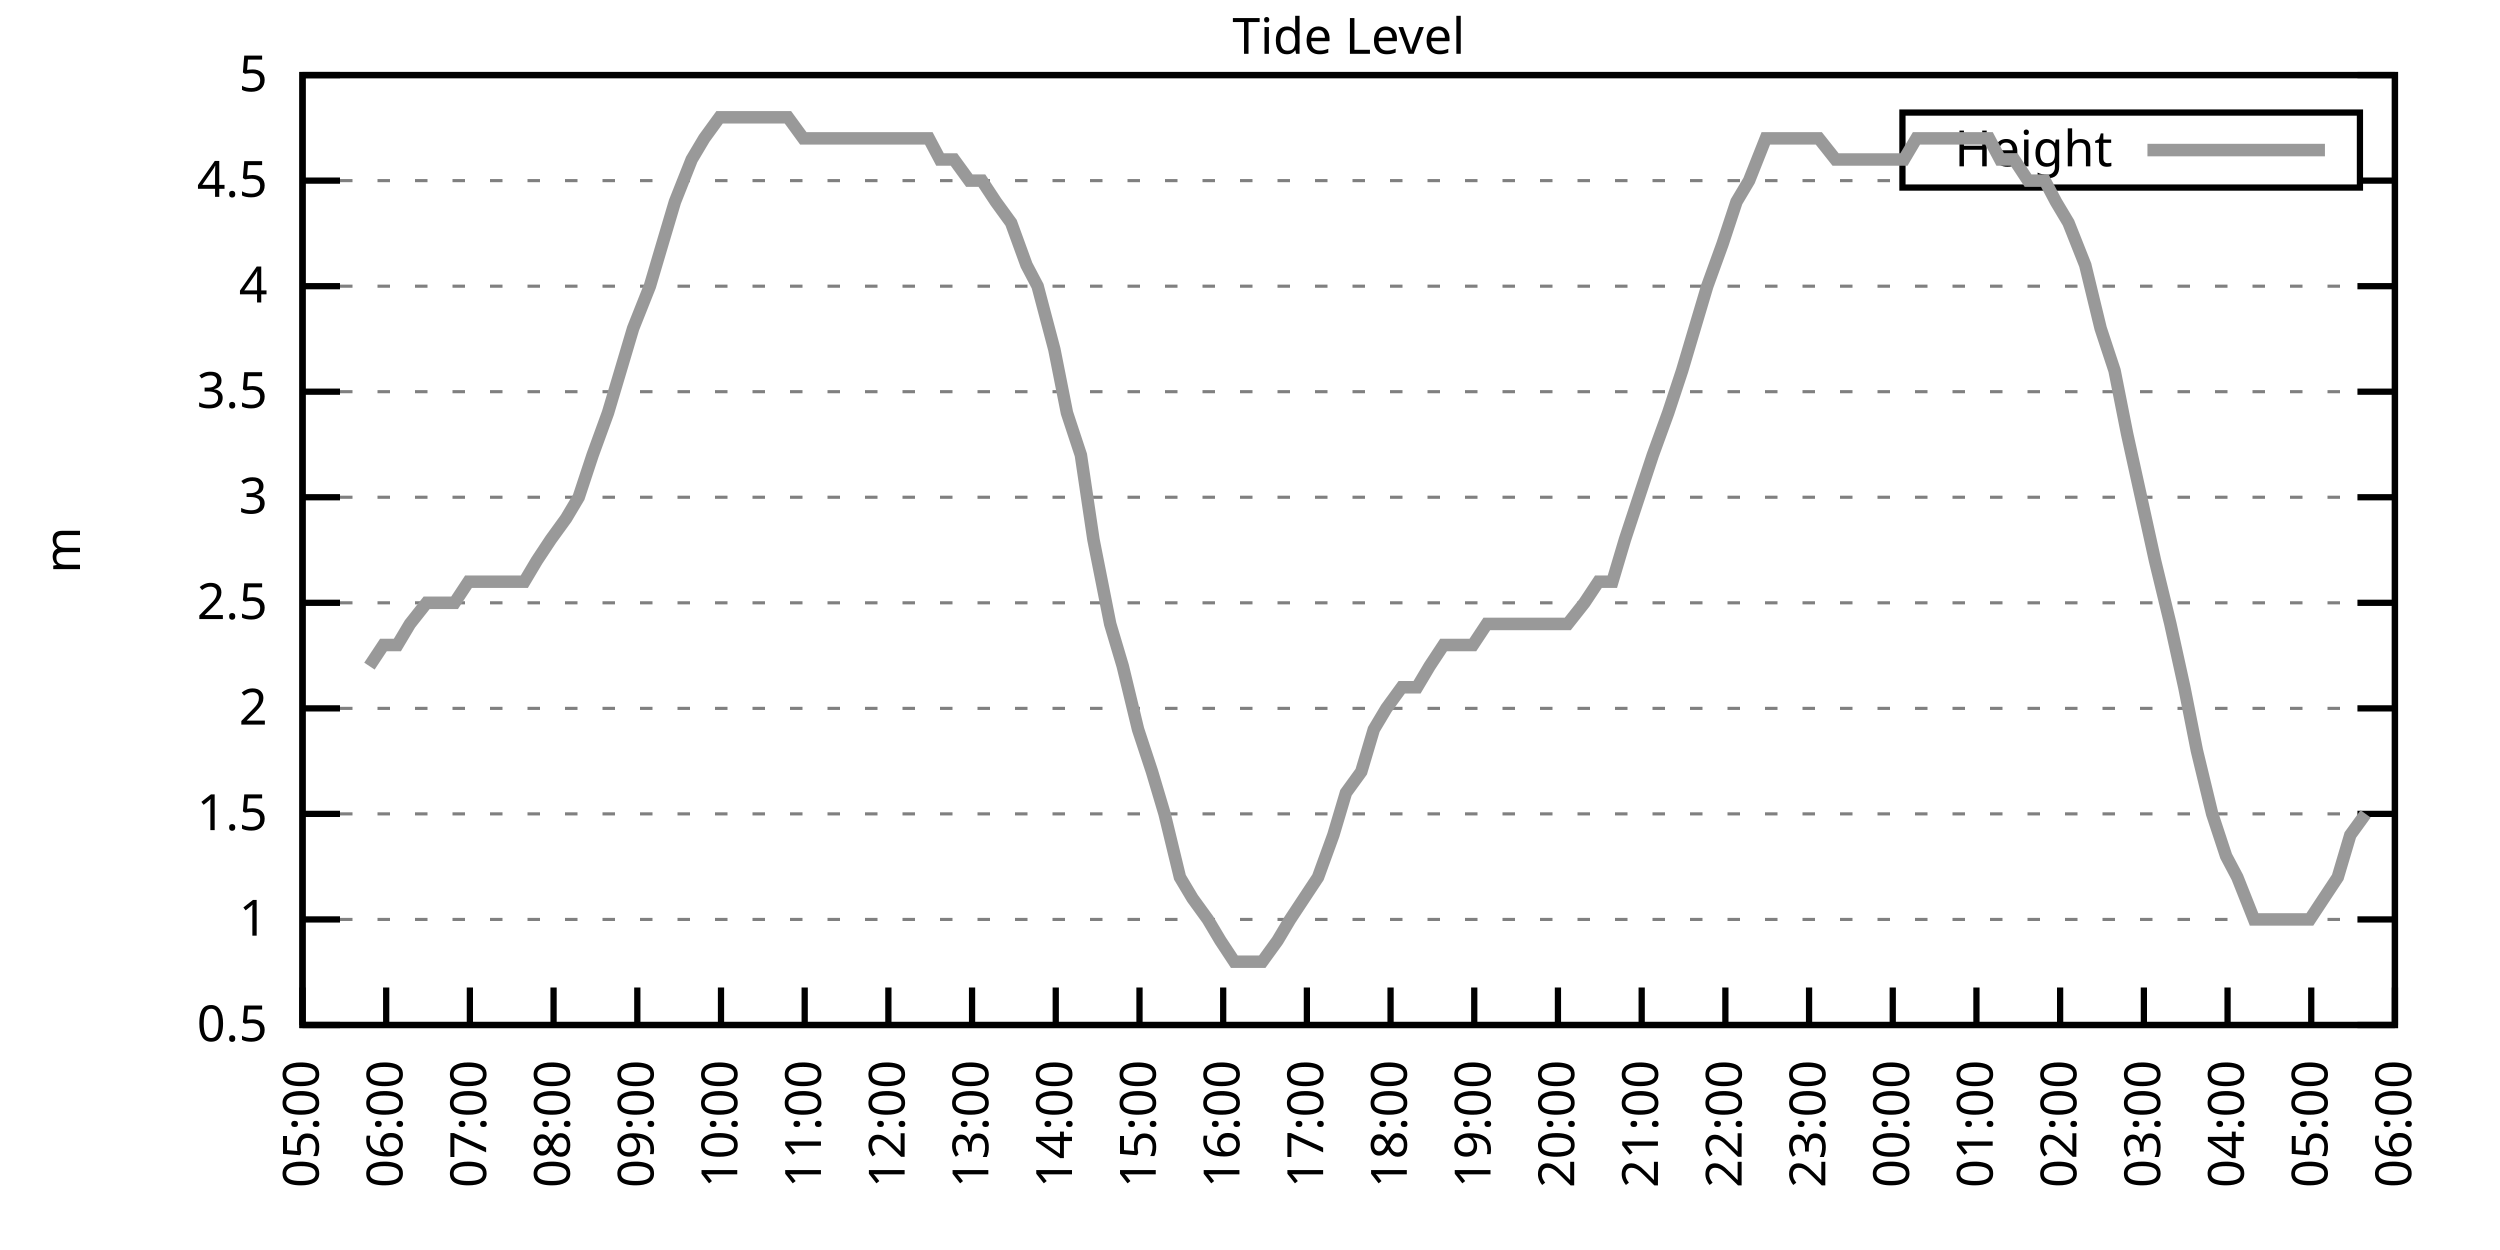
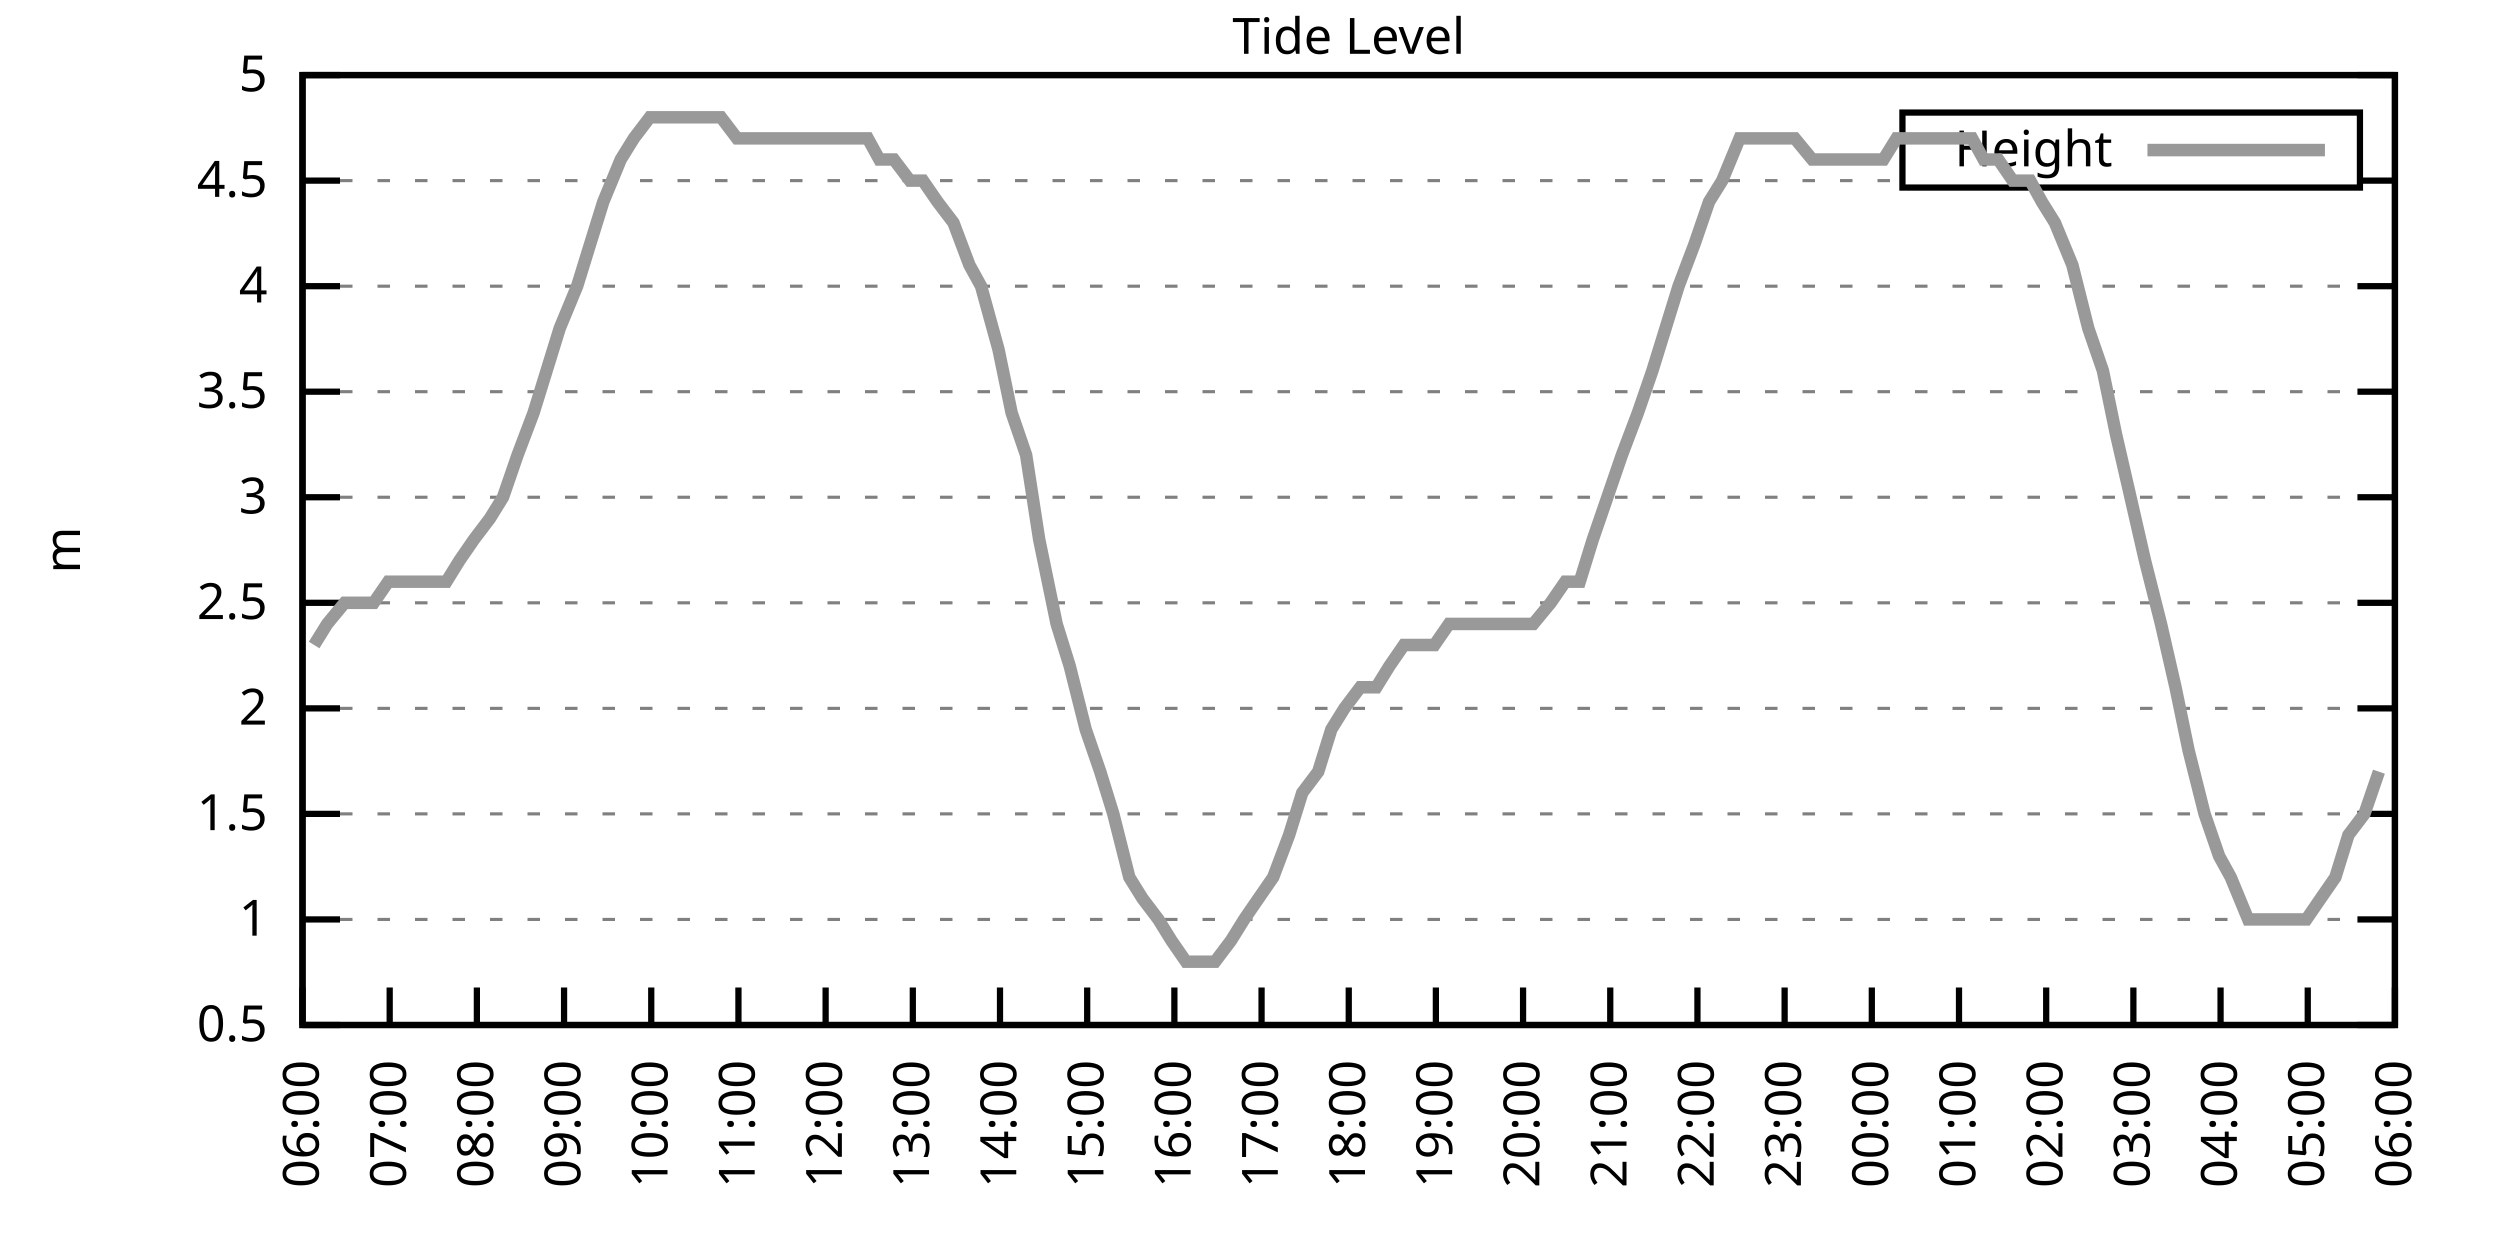
<svg xmlns="http://www.w3.org/2000/svg" xmlns:xlink="http://www.w3.org/1999/xlink" width="400" height="200" viewBox="0 0 400 200">
  <g id="gnuplot_canvas">
    <rect x="0" y="0" width="400" height="200" fill="none" />
    <defs>
      <circle id="gpDot" r="0.5" stroke-width="0.5" stroke="currentColor" />
      <path id="gpPt0" stroke-width="0.333" stroke="currentColor" d="M-1,0 h2 M0,-1 v2" />
      <path id="gpPt1" stroke-width="0.333" stroke="currentColor" d="M-1,-1 L1,1 M1,-1 L-1,1" />
      <path id="gpPt2" stroke-width="0.333" stroke="currentColor" d="M-1,0 L1,0 M0,-1 L0,1 M-1,-1 L1,1 M-1,1 L1,-1" />
      <rect id="gpPt3" stroke-width="0.333" stroke="currentColor" x="-1" y="-1" width="2" height="2" />
      <rect id="gpPt4" stroke-width="0.333" stroke="currentColor" fill="currentColor" x="-1" y="-1" width="2" height="2" />
      <circle id="gpPt5" stroke-width="0.333" stroke="currentColor" cx="0" cy="0" r="1" />
      <use xlink:href="#gpPt5" id="gpPt6" fill="currentColor" stroke="none" />
      <path id="gpPt7" stroke-width="0.333" stroke="currentColor" d="M0,-1.33 L-1.33,0.67 L1.33,0.67 z" />
      <use xlink:href="#gpPt7" id="gpPt8" fill="currentColor" stroke="none" />
      <use xlink:href="#gpPt7" id="gpPt9" stroke="currentColor" transform="rotate(180)" />
      <use xlink:href="#gpPt9" id="gpPt10" fill="currentColor" stroke="none" />
      <use xlink:href="#gpPt3" id="gpPt11" stroke="currentColor" transform="rotate(45)" />
      <use xlink:href="#gpPt11" id="gpPt12" fill="currentColor" stroke="none" />
      <path id="gpPt13" stroke-width="0.333" stroke="currentColor" d="M0,1.330 L1.265,0.411 L0.782,-1.067 L-0.782,-1.076 L-1.265,0.411 z" />
      <use xlink:href="#gpPt13" id="gpPt14" fill="currentColor" stroke="none" />
      <filter id="textbox" filterUnits="objectBoundingBox" x="0" y="0" height="1" width="1">
        <feFlood flood-color="white" flood-opacity="1" result="bgnd" />
        <feComposite in="SourceGraphic" in2="bgnd" operator="atop" />
      </filter>
      <filter id="greybox" filterUnits="objectBoundingBox" x="0" y="0" height="1" width="1">
        <feFlood flood-color="lightgrey" flood-opacity="1" result="grey" />
        <feComposite in="SourceGraphic" in2="grey" operator="atop" />
      </filter>
    </defs>
    <g fill="none" color="white" stroke="currentColor" stroke-width="1.00" stroke-linecap="butt" stroke-linejoin="miter">
</g>
    <g fill="none" color="black" stroke="currentColor" stroke-width="1.00" stroke-linecap="butt" stroke-linejoin="miter">
      <g stroke="none" shape-rendering="crispEdges">
        <polygon fill="rgb(255, 255, 255)" points="48.40,164.00 383.18,164.00 383.18,12.02 48.40,12.02 " />
      </g>
    </g>
    <g fill="none" color="black" stroke="currentColor" stroke-width="1.00" stroke-linecap="butt" stroke-linejoin="miter">
</g>
    <g fill="none" color="black" stroke="black" stroke-width="0.50" stroke-linecap="butt" stroke-linejoin="miter">
</g>
    <g fill="none" color="gray" stroke="currentColor" stroke-width="0.50" stroke-linecap="butt" stroke-linejoin="miter">
      <path stroke="gray" stroke-dasharray="2,4" class="gridline" d="M48.40,164.00 L383.19,164.00  " />
    </g>
    <g fill="none" color="gray" stroke="gray" stroke-width="1.00" stroke-linecap="butt" stroke-linejoin="miter">
</g>
    <g fill="none" color="black" stroke="currentColor" stroke-width="1.00" stroke-linecap="butt" stroke-linejoin="miter">
      <path stroke="black" d="M48.40,164.00 L54.40,164.00 M383.19,164.00 L377.19,164.00  " />
      <g transform="translate(42.80,166.60)" stroke="none" fill="black" font-family="Sans" font-size="8.00" text-anchor="end">
        <text>
          <tspan font-family="Sans"> 0.5</tspan>
        </text>
      </g>
    </g>
    <g fill="none" color="black" stroke="currentColor" stroke-width="1.00" stroke-linecap="butt" stroke-linejoin="miter">
</g>
    <g fill="none" color="black" stroke="black" stroke-width="0.50" stroke-linecap="butt" stroke-linejoin="miter">
</g>
    <g fill="none" color="gray" stroke="currentColor" stroke-width="0.50" stroke-linecap="butt" stroke-linejoin="miter">
      <path stroke="gray" stroke-dasharray="2,4" class="gridline" d="M48.40,147.11 L383.19,147.11  " />
    </g>
    <g fill="none" color="gray" stroke="gray" stroke-width="1.00" stroke-linecap="butt" stroke-linejoin="miter">
</g>
    <g fill="none" color="black" stroke="currentColor" stroke-width="1.00" stroke-linecap="butt" stroke-linejoin="miter">
      <path stroke="black" d="M48.40,147.11 L54.40,147.11 M383.19,147.11 L377.19,147.11  " />
      <g transform="translate(42.80,149.71)" stroke="none" fill="black" font-family="Sans" font-size="8.00" text-anchor="end">
        <text>
          <tspan font-family="Sans"> 1</tspan>
        </text>
      </g>
    </g>
    <g fill="none" color="black" stroke="currentColor" stroke-width="1.00" stroke-linecap="butt" stroke-linejoin="miter">
</g>
    <g fill="none" color="black" stroke="black" stroke-width="0.50" stroke-linecap="butt" stroke-linejoin="miter">
</g>
    <g fill="none" color="gray" stroke="currentColor" stroke-width="0.50" stroke-linecap="butt" stroke-linejoin="miter">
      <path stroke="gray" stroke-dasharray="2,4" class="gridline" d="M48.40,130.22 L383.19,130.22  " />
    </g>
    <g fill="none" color="gray" stroke="gray" stroke-width="1.00" stroke-linecap="butt" stroke-linejoin="miter">
</g>
    <g fill="none" color="black" stroke="currentColor" stroke-width="1.00" stroke-linecap="butt" stroke-linejoin="miter">
      <path stroke="black" d="M48.40,130.22 L54.40,130.22 M383.19,130.22 L377.19,130.22  " />
      <g transform="translate(42.80,132.82)" stroke="none" fill="black" font-family="Sans" font-size="8.00" text-anchor="end">
        <text>
          <tspan font-family="Sans"> 1.5</tspan>
        </text>
      </g>
    </g>
    <g fill="none" color="black" stroke="currentColor" stroke-width="1.00" stroke-linecap="butt" stroke-linejoin="miter">
</g>
    <g fill="none" color="black" stroke="black" stroke-width="0.50" stroke-linecap="butt" stroke-linejoin="miter">
</g>
    <g fill="none" color="gray" stroke="currentColor" stroke-width="0.50" stroke-linecap="butt" stroke-linejoin="miter">
      <path stroke="gray" stroke-dasharray="2,4" class="gridline" d="M48.40,113.34 L383.19,113.34  " />
    </g>
    <g fill="none" color="gray" stroke="gray" stroke-width="1.00" stroke-linecap="butt" stroke-linejoin="miter">
</g>
    <g fill="none" color="black" stroke="currentColor" stroke-width="1.00" stroke-linecap="butt" stroke-linejoin="miter">
      <path stroke="black" d="M48.40,113.34 L54.40,113.34 M383.19,113.34 L377.19,113.34  " />
      <g transform="translate(42.80,115.94)" stroke="none" fill="black" font-family="Sans" font-size="8.00" text-anchor="end">
        <text>
          <tspan font-family="Sans"> 2</tspan>
        </text>
      </g>
    </g>
    <g fill="none" color="black" stroke="currentColor" stroke-width="1.00" stroke-linecap="butt" stroke-linejoin="miter">
</g>
    <g fill="none" color="black" stroke="black" stroke-width="0.50" stroke-linecap="butt" stroke-linejoin="miter">
</g>
    <g fill="none" color="gray" stroke="currentColor" stroke-width="0.50" stroke-linecap="butt" stroke-linejoin="miter">
      <path stroke="gray" stroke-dasharray="2,4" class="gridline" d="M48.40,96.45 L383.19,96.45  " />
    </g>
    <g fill="none" color="gray" stroke="gray" stroke-width="1.00" stroke-linecap="butt" stroke-linejoin="miter">
</g>
    <g fill="none" color="black" stroke="currentColor" stroke-width="1.00" stroke-linecap="butt" stroke-linejoin="miter">
      <path stroke="black" d="M48.40,96.45 L54.40,96.45 M383.19,96.45 L377.19,96.45  " />
      <g transform="translate(42.80,99.05)" stroke="none" fill="black" font-family="Sans" font-size="8.00" text-anchor="end">
        <text>
          <tspan font-family="Sans"> 2.5</tspan>
        </text>
      </g>
    </g>
    <g fill="none" color="black" stroke="currentColor" stroke-width="1.00" stroke-linecap="butt" stroke-linejoin="miter">
</g>
    <g fill="none" color="black" stroke="black" stroke-width="0.50" stroke-linecap="butt" stroke-linejoin="miter">
</g>
    <g fill="none" color="gray" stroke="currentColor" stroke-width="0.50" stroke-linecap="butt" stroke-linejoin="miter">
      <path stroke="gray" stroke-dasharray="2,4" class="gridline" d="M48.40,79.56 L383.19,79.56  " />
    </g>
    <g fill="none" color="gray" stroke="gray" stroke-width="1.00" stroke-linecap="butt" stroke-linejoin="miter">
</g>
    <g fill="none" color="black" stroke="currentColor" stroke-width="1.00" stroke-linecap="butt" stroke-linejoin="miter">
      <path stroke="black" d="M48.40,79.56 L54.40,79.56 M383.19,79.56 L377.19,79.56  " />
      <g transform="translate(42.80,82.16)" stroke="none" fill="black" font-family="Sans" font-size="8.00" text-anchor="end">
        <text>
          <tspan font-family="Sans"> 3</tspan>
        </text>
      </g>
    </g>
    <g fill="none" color="black" stroke="currentColor" stroke-width="1.00" stroke-linecap="butt" stroke-linejoin="miter">
</g>
    <g fill="none" color="black" stroke="black" stroke-width="0.50" stroke-linecap="butt" stroke-linejoin="miter">
</g>
    <g fill="none" color="gray" stroke="currentColor" stroke-width="0.50" stroke-linecap="butt" stroke-linejoin="miter">
      <path stroke="gray" stroke-dasharray="2,4" class="gridline" d="M48.40,62.67 L383.19,62.67  " />
    </g>
    <g fill="none" color="gray" stroke="gray" stroke-width="1.00" stroke-linecap="butt" stroke-linejoin="miter">
</g>
    <g fill="none" color="black" stroke="currentColor" stroke-width="1.00" stroke-linecap="butt" stroke-linejoin="miter">
      <path stroke="black" d="M48.40,62.67 L54.40,62.67 M383.19,62.67 L377.19,62.67  " />
      <g transform="translate(42.80,65.27)" stroke="none" fill="black" font-family="Sans" font-size="8.00" text-anchor="end">
        <text>
          <tspan font-family="Sans"> 3.5</tspan>
        </text>
      </g>
    </g>
    <g fill="none" color="black" stroke="currentColor" stroke-width="1.00" stroke-linecap="butt" stroke-linejoin="miter">
</g>
    <g fill="none" color="black" stroke="black" stroke-width="0.50" stroke-linecap="butt" stroke-linejoin="miter">
</g>
    <g fill="none" color="gray" stroke="currentColor" stroke-width="0.50" stroke-linecap="butt" stroke-linejoin="miter">
      <path stroke="gray" stroke-dasharray="2,4" class="gridline" d="M48.40,45.79 L383.19,45.79  " />
    </g>
    <g fill="none" color="gray" stroke="gray" stroke-width="1.00" stroke-linecap="butt" stroke-linejoin="miter">
</g>
    <g fill="none" color="black" stroke="currentColor" stroke-width="1.00" stroke-linecap="butt" stroke-linejoin="miter">
      <path stroke="black" d="M48.40,45.79 L54.40,45.79 M383.19,45.79 L377.19,45.79  " />
      <g transform="translate(42.80,48.39)" stroke="none" fill="black" font-family="Sans" font-size="8.00" text-anchor="end">
        <text>
          <tspan font-family="Sans"> 4</tspan>
        </text>
      </g>
    </g>
    <g fill="none" color="black" stroke="currentColor" stroke-width="1.00" stroke-linecap="butt" stroke-linejoin="miter">
</g>
    <g fill="none" color="black" stroke="black" stroke-width="0.50" stroke-linecap="butt" stroke-linejoin="miter">
</g>
    <g fill="none" color="gray" stroke="currentColor" stroke-width="0.50" stroke-linecap="butt" stroke-linejoin="miter">
      <path stroke="gray" stroke-dasharray="2,4" class="gridline" d="M48.40,28.90 L304.39,28.90 M377.59,28.90 L383.19,28.90  " />
    </g>
    <g fill="none" color="gray" stroke="gray" stroke-width="1.00" stroke-linecap="butt" stroke-linejoin="miter">
</g>
    <g fill="none" color="black" stroke="currentColor" stroke-width="1.00" stroke-linecap="butt" stroke-linejoin="miter">
      <path stroke="black" d="M48.40,28.90 L54.40,28.90 M383.19,28.90 L377.19,28.90  " />
      <g transform="translate(42.80,31.50)" stroke="none" fill="black" font-family="Sans" font-size="8.00" text-anchor="end">
        <text>
          <tspan font-family="Sans"> 4.5</tspan>
        </text>
      </g>
    </g>
    <g fill="none" color="black" stroke="currentColor" stroke-width="1.00" stroke-linecap="butt" stroke-linejoin="miter">
</g>
    <g fill="none" color="black" stroke="black" stroke-width="0.50" stroke-linecap="butt" stroke-linejoin="miter">
</g>
    <g fill="none" color="gray" stroke="currentColor" stroke-width="0.50" stroke-linecap="butt" stroke-linejoin="miter">
      <path stroke="gray" stroke-dasharray="2,4" class="gridline" d="M48.40,12.01 L383.19,12.01  " />
    </g>
    <g fill="none" color="gray" stroke="gray" stroke-width="1.00" stroke-linecap="butt" stroke-linejoin="miter">
</g>
    <g fill="none" color="black" stroke="currentColor" stroke-width="1.00" stroke-linecap="butt" stroke-linejoin="miter">
      <path stroke="black" d="M48.40,12.01 L54.40,12.01 M383.19,12.01 L377.19,12.01  " />
      <g transform="translate(42.80,14.61)" stroke="none" fill="black" font-family="Sans" font-size="8.00" text-anchor="end">
        <text>
          <tspan font-family="Sans"> 5</tspan>
        </text>
      </g>
    </g>
    <g fill="none" color="black" stroke="currentColor" stroke-width="1.00" stroke-linecap="butt" stroke-linejoin="miter">
      <path stroke="black" d="M48.40,164.00 L48.40,158.00  " />
      <g transform="translate(51.00,169.60) rotate(270.00)" stroke="none" fill="black" font-family="Sans" font-size="8.00" text-anchor="end">
        <text>
-           <tspan font-family="Sans">05:00</tspan>
-         </text>
-       </g>
-     </g>
-     <g fill="none" color="black" stroke="currentColor" stroke-width="1.00" stroke-linecap="butt" stroke-linejoin="miter">
-       <path stroke="black" d="M61.79,164.00 L61.79,158.00  " />
-       <g transform="translate(64.39,169.60) rotate(270.00)" stroke="none" fill="black" font-family="Sans" font-size="8.00" text-anchor="end">
-         <text>
          <tspan font-family="Sans">06:00</tspan>
        </text>
      </g>
    </g>
    <g fill="none" color="black" stroke="currentColor" stroke-width="1.00" stroke-linecap="butt" stroke-linejoin="miter">
-       <path stroke="black" d="M75.18,164.00 L75.18,158.00  " />
-       <g transform="translate(77.78,169.60) rotate(270.00)" stroke="none" fill="black" font-family="Sans" font-size="8.00" text-anchor="end">
+       <path stroke="black" d="M62.35,164.00 L62.35,158.00  " />
+       <g transform="translate(64.95,169.60) rotate(270.00)" stroke="none" fill="black" font-family="Sans" font-size="8.00" text-anchor="end">
        <text>
          <tspan font-family="Sans">07:00</tspan>
        </text>
      </g>
    </g>
    <g fill="none" color="black" stroke="currentColor" stroke-width="1.00" stroke-linecap="butt" stroke-linejoin="miter">
-       <path stroke="black" d="M88.57,164.00 L88.57,158.00  " />
-       <g transform="translate(91.17,169.60) rotate(270.00)" stroke="none" fill="black" font-family="Sans" font-size="8.00" text-anchor="end">
+       <path stroke="black" d="M76.30,164.00 L76.30,158.00  " />
+       <g transform="translate(78.90,169.60) rotate(270.00)" stroke="none" fill="black" font-family="Sans" font-size="8.00" text-anchor="end">
        <text>
          <tspan font-family="Sans">08:00</tspan>
        </text>
      </g>
    </g>
    <g fill="none" color="black" stroke="currentColor" stroke-width="1.00" stroke-linecap="butt" stroke-linejoin="miter">
-       <path stroke="black" d="M101.97,164.00 L101.97,158.00  " />
-       <g transform="translate(104.57,169.60) rotate(270.00)" stroke="none" fill="black" font-family="Sans" font-size="8.00" text-anchor="end">
+       <path stroke="black" d="M90.25,164.00 L90.25,158.00  " />
+       <g transform="translate(92.85,169.60) rotate(270.00)" stroke="none" fill="black" font-family="Sans" font-size="8.00" text-anchor="end">
        <text>
          <tspan font-family="Sans">09:00</tspan>
        </text>
      </g>
    </g>
    <g fill="none" color="black" stroke="currentColor" stroke-width="1.00" stroke-linecap="butt" stroke-linejoin="miter">
-       <path stroke="black" d="M115.36,164.00 L115.36,158.00  " />
-       <g transform="translate(117.96,169.60) rotate(270.00)" stroke="none" fill="black" font-family="Sans" font-size="8.00" text-anchor="end">
+       <path stroke="black" d="M104.20,164.00 L104.20,158.00  " />
+       <g transform="translate(106.80,169.60) rotate(270.00)" stroke="none" fill="black" font-family="Sans" font-size="8.00" text-anchor="end">
        <text>
          <tspan font-family="Sans">10:00</tspan>
        </text>
      </g>
    </g>
    <g fill="none" color="black" stroke="currentColor" stroke-width="1.00" stroke-linecap="butt" stroke-linejoin="miter">
-       <path stroke="black" d="M128.75,164.00 L128.75,158.00  " />
-       <g transform="translate(131.35,169.60) rotate(270.00)" stroke="none" fill="black" font-family="Sans" font-size="8.00" text-anchor="end">
+       <path stroke="black" d="M118.15,164.00 L118.15,158.00  " />
+       <g transform="translate(120.75,169.60) rotate(270.00)" stroke="none" fill="black" font-family="Sans" font-size="8.00" text-anchor="end">
        <text>
          <tspan font-family="Sans">11:00</tspan>
        </text>
      </g>
    </g>
    <g fill="none" color="black" stroke="currentColor" stroke-width="1.00" stroke-linecap="butt" stroke-linejoin="miter">
-       <path stroke="black" d="M142.14,164.00 L142.14,158.00  " />
-       <g transform="translate(144.74,169.60) rotate(270.00)" stroke="none" fill="black" font-family="Sans" font-size="8.00" text-anchor="end">
+       <path stroke="black" d="M132.10,164.00 L132.10,158.00  " />
+       <g transform="translate(134.70,169.60) rotate(270.00)" stroke="none" fill="black" font-family="Sans" font-size="8.00" text-anchor="end">
        <text>
          <tspan font-family="Sans">12:00</tspan>
        </text>
      </g>
    </g>
    <g fill="none" color="black" stroke="currentColor" stroke-width="1.00" stroke-linecap="butt" stroke-linejoin="miter">
-       <path stroke="black" d="M155.53,164.00 L155.53,158.00  " />
-       <g transform="translate(158.13,169.60) rotate(270.00)" stroke="none" fill="black" font-family="Sans" font-size="8.00" text-anchor="end">
+       <path stroke="black" d="M146.05,164.00 L146.05,158.00  " />
+       <g transform="translate(148.65,169.60) rotate(270.00)" stroke="none" fill="black" font-family="Sans" font-size="8.00" text-anchor="end">
        <text>
          <tspan font-family="Sans">13:00</tspan>
        </text>
      </g>
    </g>
    <g fill="none" color="black" stroke="currentColor" stroke-width="1.00" stroke-linecap="butt" stroke-linejoin="miter">
-       <path stroke="black" d="M168.92,164.00 L168.92,158.00  " />
-       <g transform="translate(171.52,169.60) rotate(270.00)" stroke="none" fill="black" font-family="Sans" font-size="8.00" text-anchor="end">
+       <path stroke="black" d="M160.00,164.00 L160.00,158.00  " />
+       <g transform="translate(162.60,169.60) rotate(270.00)" stroke="none" fill="black" font-family="Sans" font-size="8.00" text-anchor="end">
        <text>
          <tspan font-family="Sans">14:00</tspan>
        </text>
      </g>
    </g>
    <g fill="none" color="black" stroke="currentColor" stroke-width="1.00" stroke-linecap="butt" stroke-linejoin="miter">
-       <path stroke="black" d="M182.32,164.00 L182.32,158.00  " />
-       <g transform="translate(184.92,169.60) rotate(270.00)" stroke="none" fill="black" font-family="Sans" font-size="8.00" text-anchor="end">
+       <path stroke="black" d="M173.95,164.00 L173.95,158.00  " />
+       <g transform="translate(176.55,169.60) rotate(270.00)" stroke="none" fill="black" font-family="Sans" font-size="8.00" text-anchor="end">
        <text>
          <tspan font-family="Sans">15:00</tspan>
        </text>
      </g>
    </g>
    <g fill="none" color="black" stroke="currentColor" stroke-width="1.00" stroke-linecap="butt" stroke-linejoin="miter">
-       <path stroke="black" d="M195.71,164.00 L195.71,158.00  " />
-       <g transform="translate(198.31,169.60) rotate(270.00)" stroke="none" fill="black" font-family="Sans" font-size="8.00" text-anchor="end">
+       <path stroke="black" d="M187.90,164.00 L187.90,158.00  " />
+       <g transform="translate(190.50,169.60) rotate(270.00)" stroke="none" fill="black" font-family="Sans" font-size="8.00" text-anchor="end">
        <text>
          <tspan font-family="Sans">16:00</tspan>
        </text>
      </g>
    </g>
    <g fill="none" color="black" stroke="currentColor" stroke-width="1.00" stroke-linecap="butt" stroke-linejoin="miter">
-       <path stroke="black" d="M209.10,164.00 L209.10,158.00  " />
-       <g transform="translate(211.70,169.60) rotate(270.00)" stroke="none" fill="black" font-family="Sans" font-size="8.00" text-anchor="end">
+       <path stroke="black" d="M201.85,164.00 L201.85,158.00  " />
+       <g transform="translate(204.45,169.60) rotate(270.00)" stroke="none" fill="black" font-family="Sans" font-size="8.00" text-anchor="end">
        <text>
          <tspan font-family="Sans">17:00</tspan>
        </text>
      </g>
    </g>
    <g fill="none" color="black" stroke="currentColor" stroke-width="1.00" stroke-linecap="butt" stroke-linejoin="miter">
-       <path stroke="black" d="M222.49,164.00 L222.49,158.00  " />
-       <g transform="translate(225.09,169.60) rotate(270.00)" stroke="none" fill="black" font-family="Sans" font-size="8.00" text-anchor="end">
+       <path stroke="black" d="M215.80,164.00 L215.80,158.00  " />
+       <g transform="translate(218.40,169.60) rotate(270.00)" stroke="none" fill="black" font-family="Sans" font-size="8.00" text-anchor="end">
        <text>
          <tspan font-family="Sans">18:00</tspan>
        </text>
      </g>
    </g>
    <g fill="none" color="black" stroke="currentColor" stroke-width="1.00" stroke-linecap="butt" stroke-linejoin="miter">
-       <path stroke="black" d="M235.88,164.00 L235.88,158.00  " />
-       <g transform="translate(238.48,169.60) rotate(270.00)" stroke="none" fill="black" font-family="Sans" font-size="8.00" text-anchor="end">
+       <path stroke="black" d="M229.74,164.00 L229.74,158.00  " />
+       <g transform="translate(232.34,169.60) rotate(270.00)" stroke="none" fill="black" font-family="Sans" font-size="8.00" text-anchor="end">
        <text>
          <tspan font-family="Sans">19:00</tspan>
        </text>
      </g>
    </g>
    <g fill="none" color="black" stroke="currentColor" stroke-width="1.00" stroke-linecap="butt" stroke-linejoin="miter">
-       <path stroke="black" d="M249.27,164.00 L249.27,158.00  " />
-       <g transform="translate(251.87,169.60) rotate(270.00)" stroke="none" fill="black" font-family="Sans" font-size="8.00" text-anchor="end">
+       <path stroke="black" d="M243.69,164.00 L243.69,158.00  " />
+       <g transform="translate(246.29,169.60) rotate(270.00)" stroke="none" fill="black" font-family="Sans" font-size="8.00" text-anchor="end">
        <text>
          <tspan font-family="Sans">20:00</tspan>
        </text>
      </g>
    </g>
    <g fill="none" color="black" stroke="currentColor" stroke-width="1.00" stroke-linecap="butt" stroke-linejoin="miter">
-       <path stroke="black" d="M262.67,164.00 L262.67,158.00  " />
-       <g transform="translate(265.27,169.60) rotate(270.00)" stroke="none" fill="black" font-family="Sans" font-size="8.00" text-anchor="end">
+       <path stroke="black" d="M257.64,164.00 L257.64,158.00  " />
+       <g transform="translate(260.24,169.60) rotate(270.00)" stroke="none" fill="black" font-family="Sans" font-size="8.00" text-anchor="end">
        <text>
          <tspan font-family="Sans">21:00</tspan>
        </text>
      </g>
    </g>
    <g fill="none" color="black" stroke="currentColor" stroke-width="1.00" stroke-linecap="butt" stroke-linejoin="miter">
-       <path stroke="black" d="M276.06,164.00 L276.06,158.00  " />
-       <g transform="translate(278.66,169.60) rotate(270.00)" stroke="none" fill="black" font-family="Sans" font-size="8.00" text-anchor="end">
+       <path stroke="black" d="M271.59,164.00 L271.59,158.00  " />
+       <g transform="translate(274.19,169.60) rotate(270.00)" stroke="none" fill="black" font-family="Sans" font-size="8.00" text-anchor="end">
        <text>
          <tspan font-family="Sans">22:00</tspan>
        </text>
      </g>
    </g>
    <g fill="none" color="black" stroke="currentColor" stroke-width="1.00" stroke-linecap="butt" stroke-linejoin="miter">
-       <path stroke="black" d="M289.45,164.00 L289.45,158.00  " />
-       <g transform="translate(292.05,169.60) rotate(270.00)" stroke="none" fill="black" font-family="Sans" font-size="8.00" text-anchor="end">
+       <path stroke="black" d="M285.54,164.00 L285.54,158.00  " />
+       <g transform="translate(288.14,169.60) rotate(270.00)" stroke="none" fill="black" font-family="Sans" font-size="8.00" text-anchor="end">
        <text>
          <tspan font-family="Sans">23:00</tspan>
        </text>
      </g>
    </g>
    <g fill="none" color="black" stroke="currentColor" stroke-width="1.00" stroke-linecap="butt" stroke-linejoin="miter">
-       <path stroke="black" d="M302.84,164.00 L302.84,158.00  " />
-       <g transform="translate(305.44,169.60) rotate(270.00)" stroke="none" fill="black" font-family="Sans" font-size="8.00" text-anchor="end">
+       <path stroke="black" d="M299.49,164.00 L299.49,158.00  " />
+       <g transform="translate(302.09,169.60) rotate(270.00)" stroke="none" fill="black" font-family="Sans" font-size="8.00" text-anchor="end">
        <text>
          <tspan font-family="Sans">00:00</tspan>
        </text>
      </g>
    </g>
    <g fill="none" color="black" stroke="currentColor" stroke-width="1.00" stroke-linecap="butt" stroke-linejoin="miter">
-       <path stroke="black" d="M316.23,164.00 L316.23,158.00  " />
-       <g transform="translate(318.83,169.60) rotate(270.00)" stroke="none" fill="black" font-family="Sans" font-size="8.00" text-anchor="end">
+       <path stroke="black" d="M313.44,164.00 L313.44,158.00  " />
+       <g transform="translate(316.04,169.60) rotate(270.00)" stroke="none" fill="black" font-family="Sans" font-size="8.00" text-anchor="end">
        <text>
          <tspan font-family="Sans">01:00</tspan>
        </text>
      </g>
    </g>
    <g fill="none" color="black" stroke="currentColor" stroke-width="1.00" stroke-linecap="butt" stroke-linejoin="miter">
-       <path stroke="black" d="M329.62,164.00 L329.62,158.00  " />
-       <g transform="translate(332.22,169.60) rotate(270.00)" stroke="none" fill="black" font-family="Sans" font-size="8.00" text-anchor="end">
+       <path stroke="black" d="M327.39,164.00 L327.39,158.00  " />
+       <g transform="translate(329.99,169.60) rotate(270.00)" stroke="none" fill="black" font-family="Sans" font-size="8.00" text-anchor="end">
        <text>
          <tspan font-family="Sans">02:00</tspan>
        </text>
      </g>
    </g>
    <g fill="none" color="black" stroke="currentColor" stroke-width="1.00" stroke-linecap="butt" stroke-linejoin="miter">
-       <path stroke="black" d="M343.02,164.00 L343.02,158.00  " />
-       <g transform="translate(345.62,169.60) rotate(270.00)" stroke="none" fill="black" font-family="Sans" font-size="8.00" text-anchor="end">
+       <path stroke="black" d="M341.34,164.00 L341.34,158.00  " />
+       <g transform="translate(343.94,169.60) rotate(270.00)" stroke="none" fill="black" font-family="Sans" font-size="8.00" text-anchor="end">
        <text>
          <tspan font-family="Sans">03:00</tspan>
        </text>
      </g>
    </g>
    <g fill="none" color="black" stroke="currentColor" stroke-width="1.00" stroke-linecap="butt" stroke-linejoin="miter">
-       <path stroke="black" d="M356.41,164.00 L356.41,158.00  " />
-       <g transform="translate(359.01,169.60) rotate(270.00)" stroke="none" fill="black" font-family="Sans" font-size="8.00" text-anchor="end">
+       <path stroke="black" d="M355.29,164.00 L355.29,158.00  " />
+       <g transform="translate(357.89,169.60) rotate(270.00)" stroke="none" fill="black" font-family="Sans" font-size="8.00" text-anchor="end">
        <text>
          <tspan font-family="Sans">04:00</tspan>
        </text>
      </g>
    </g>
    <g fill="none" color="black" stroke="currentColor" stroke-width="1.00" stroke-linecap="butt" stroke-linejoin="miter">
-       <path stroke="black" d="M369.80,164.00 L369.80,158.00  " />
-       <g transform="translate(372.40,169.60) rotate(270.00)" stroke="none" fill="black" font-family="Sans" font-size="8.00" text-anchor="end">
+       <path stroke="black" d="M369.24,164.00 L369.24,158.00  " />
+       <g transform="translate(371.84,169.60) rotate(270.00)" stroke="none" fill="black" font-family="Sans" font-size="8.00" text-anchor="end">
        <text>
          <tspan font-family="Sans">05:00</tspan>
        </text>
      </g>
    </g>
    <g fill="none" color="black" stroke="currentColor" stroke-width="1.00" stroke-linecap="butt" stroke-linejoin="miter">
      <path stroke="black" d="M383.19,164.00 L383.19,158.00  " />
      <g transform="translate(385.79,169.60) rotate(270.00)" stroke="none" fill="black" font-family="Sans" font-size="8.00" text-anchor="end">
        <text>
          <tspan font-family="Sans">06:00</tspan>
        </text>
      </g>
    </g>
    <g fill="none" color="black" stroke="currentColor" stroke-width="1.00" stroke-linecap="butt" stroke-linejoin="miter">
</g>
    <g fill="none" color="black" stroke="currentColor" stroke-width="1.00" stroke-linecap="butt" stroke-linejoin="miter">
      <path stroke="black" d="M48.40,12.01 L48.40,164.00 L383.19,164.00 L383.19,12.01 L48.40,12.01 Z  " />
    </g>
    <g fill="none" color="black" stroke="currentColor" stroke-width="1.00" stroke-linecap="butt" stroke-linejoin="miter">
</g>
    <g fill="none" color="black" stroke="currentColor" stroke-width="1.00" stroke-linecap="butt" stroke-linejoin="miter">
      <path stroke="black" d="M304.39,30.01 L304.39,18.01 L377.59,18.01 L377.59,30.01 L304.39,30.01 Z  " />
    </g>
    <g id="Tide_level_plot_1">
      <g fill="none" color="white" stroke="black" stroke-width="2.00" stroke-linecap="butt" stroke-linejoin="miter">
</g>
      <g fill="none" color="black" stroke="currentColor" stroke-width="2.00" stroke-linecap="butt" stroke-linejoin="miter">
        <g transform="translate(337.99,26.61)" stroke="none" fill="black" font-family="Sans" font-size="8.00" text-anchor="end">
          <text>
            <tspan font-family="Sans">Height</tspan>
          </text>
        </g>
      </g>
      <g fill="none" color="black" stroke="currentColor" stroke-width="2.00" stroke-linecap="butt" stroke-linejoin="miter">
-         <path stroke="rgb(153, 153, 153)" d="M343.59,24.01 L371.99,24.01 M59.11,106.58 L61.35,103.20 L63.58,103.20 L65.59,99.83 L68.26,96.45 L70.50,96.45   L72.73,96.45 L74.96,93.07 L77.19,93.07 L79.42,93.07 L81.66,93.07 L83.89,93.07 L85.90,89.69 L88.13,86.32   L90.58,82.94 L92.59,79.56 L94.82,72.81 L97.28,66.05 L99.29,59.30 L101.30,52.54 L103.98,45.79 L105.98,39.03   L107.99,32.28 L110.67,25.52 L112.68,22.14 L115.13,18.77 L117.14,18.77 L119.60,18.77 L121.61,18.77 L124.06,18.77   L126.07,18.77 L128.53,22.14 L130.54,22.14 L132.77,22.14 L135.22,22.14 L137.23,22.14 L139.46,22.14 L141.69,22.14   L143.93,22.14 L145.94,22.14 L148.61,22.14 L150.40,25.52 L152.63,25.52 L155.09,28.90 L157.10,28.90 L159.33,32.28   L161.78,35.65 L164.24,42.41 L166.02,45.79 L168.70,55.92 L170.71,66.05 L172.94,72.81 L174.95,86.32 L177.63,99.83   L179.64,106.58 L182.09,116.71 L184.32,123.47 L186.33,130.22 L188.79,140.36 L190.80,143.73 L193.25,147.11 L195.26,150.49   L197.49,153.87 L199.95,153.87 L201.96,153.87 L204.41,150.49 L206.42,147.11 L208.65,143.73 L210.88,140.36 L213.34,133.60   L215.35,126.85 L217.80,123.47 L219.81,116.71 L221.82,113.34 L224.28,109.96 L226.73,109.96 L228.74,106.58 L230.97,103.20   L233.20,103.20 L235.66,103.20 L237.89,99.83 L239.90,99.83 L242.36,99.83 L244.14,99.83 L246.82,99.83 L248.60,99.83   L250.84,99.83 L253.51,96.45 L255.75,93.07 L257.98,93.07 L259.99,86.32 L262.22,79.56 L264.45,72.81 L266.91,66.05   L269.14,59.30 L271.15,52.54 L273.16,45.79 L275.61,39.03 L277.84,32.28 L279.85,28.90 L282.53,22.14 L284.54,22.14   L286.99,22.14 L289.00,22.14 L291.01,22.14 L293.69,25.52 L295.70,25.52 L297.71,25.52 L300.39,25.52 L302.39,25.52   L304.63,25.52 L306.63,22.14 L309.09,22.14 L311.54,22.14 L313.33,22.14 L316.01,22.14 L318.24,22.14 L320.03,25.52   L322.26,25.52 L324.49,28.90 L327.17,28.90 L328.95,32.28 L330.96,35.65 L333.64,42.41 L336.10,52.54 L338.33,59.30   L340.34,69.43 L342.57,79.56 L344.80,89.69 L347.26,99.83 L349.49,109.96 L351.50,120.09 L353.95,130.22 L356.18,136.98   L357.97,140.36 L360.65,147.11 L362.88,147.11 L364.89,147.11 L367.34,147.11 L369.58,147.11 L371.81,143.73 L374.04,140.36   L376.05,133.60 L378.50,130.22  " />
+         <path stroke="rgb(153, 153, 153)" d="M343.59,24.01 L371.99,24.01 M50.26,103.20 L52.35,99.83 L55.14,96.45 L57.47,96.45 L59.79,96.45 L62.12,93.07   L64.44,93.07 L66.77,93.07 L69.09,93.07 L71.42,93.07 L73.51,89.69 L75.83,86.32 L78.39,82.94 L80.48,79.56   L82.81,72.81 L85.37,66.05 L87.46,59.30 L89.55,52.54 L92.34,45.79 L94.43,39.03 L96.53,32.28 L99.32,25.52   L101.41,22.14 L103.97,18.77 L106.06,18.77 L108.62,18.77 L110.71,18.77 L113.27,18.77 L115.36,18.77 L117.92,22.14   L120.01,22.14 L122.33,22.14 L124.89,22.14 L126.98,22.14 L129.31,22.14 L131.63,22.14 L133.96,22.14 L136.05,22.14   L138.84,22.14 L140.70,25.52 L143.02,25.52 L145.58,28.90 L147.67,28.90 L150.00,32.28 L152.56,35.65 L155.11,42.41   L156.97,45.79 L159.76,55.92 L161.86,66.05 L164.18,72.81 L166.27,86.32 L169.06,99.83 L171.16,106.58 L173.71,116.71   L176.04,123.47 L178.13,130.22 L180.69,140.36 L182.78,143.73 L185.34,147.11 L187.43,150.49 L189.76,153.87 L192.31,153.87   L194.41,153.87 L196.96,150.49 L199.06,147.11 L201.38,143.73 L203.71,140.36 L206.26,133.60 L208.36,126.85 L210.91,123.47   L213.01,116.71 L215.10,113.34 L217.65,109.96 L220.21,109.96 L222.30,106.58 L224.63,103.20 L226.95,103.20 L229.51,103.20   L231.84,99.83 L233.93,99.83 L236.49,99.83 L238.35,99.83 L241.14,99.83 L243.00,99.83 L245.32,99.83 L248.11,96.45   L250.44,93.07 L252.76,93.07 L254.85,86.32 L257.18,79.56 L259.50,72.81 L262.06,66.05 L264.39,59.30 L266.48,52.54   L268.57,45.79 L271.13,39.03 L273.45,32.28 L275.55,28.90 L278.34,22.14 L280.43,22.14 L282.99,22.14 L285.08,22.14   L287.17,22.14 L289.96,25.52 L292.05,25.52 L294.15,25.52 L296.94,25.52 L299.03,25.52 L301.35,25.52 L303.44,22.14   L306.00,22.14 L308.56,22.14 L310.42,22.14 L313.21,22.14 L315.53,22.14 L317.39,25.52 L319.72,25.52 L322.04,28.90   L324.83,28.90 L326.69,32.28 L328.79,35.65 L331.58,42.41 L334.13,52.54 L336.46,59.30 L338.55,69.43 L340.88,79.56   L343.20,89.69 L345.76,99.83 L348.08,109.96 L350.18,120.09 L352.73,130.22 L355.06,136.98 L356.92,140.36 L359.71,147.11   L362.03,147.11 L364.13,147.11 L366.68,147.11 L369.01,147.11 L371.33,143.73 L373.66,140.36 L375.75,133.60 L378.31,130.22   L380.63,123.47  " />
      </g>
    </g>
    <g fill="none" color="black" stroke="currentColor" stroke-width="2.00" stroke-linecap="butt" stroke-linejoin="miter">
</g>
    <g fill="none" color="black" stroke="black" stroke-width="1.00" stroke-linecap="butt" stroke-linejoin="miter">
</g>
    <g fill="none" color="black" stroke="currentColor" stroke-width="1.00" stroke-linecap="butt" stroke-linejoin="miter">
      <path stroke="black" d="M48.40,12.01 L48.40,164.00 L383.19,164.00 L383.19,12.01 L48.40,12.01 Z  " />
      <g transform="translate(12.80,88.01) rotate(270.00)" stroke="none" fill="black" font-family="Sans" font-size="8.00" text-anchor="middle">
        <text>
          <tspan font-family="Sans">m</tspan>
        </text>
      </g>
    </g>
    <g fill="none" color="black" stroke="currentColor" stroke-width="1.00" stroke-linecap="butt" stroke-linejoin="miter">
</g>
    <g fill="none" color="black" stroke="currentColor" stroke-width="1.00" stroke-linecap="butt" stroke-linejoin="miter">
      <g transform="translate(215.79,8.61)" stroke="none" fill="black" font-family="Sans" font-size="8.00" text-anchor="middle">
        <text>
          <tspan font-family="Sans">Tide Level</tspan>
        </text>
      </g>
    </g>
    <g fill="none" color="black" stroke="currentColor" stroke-width="1.00" stroke-linecap="butt" stroke-linejoin="miter">
</g>
  </g>
</svg>
